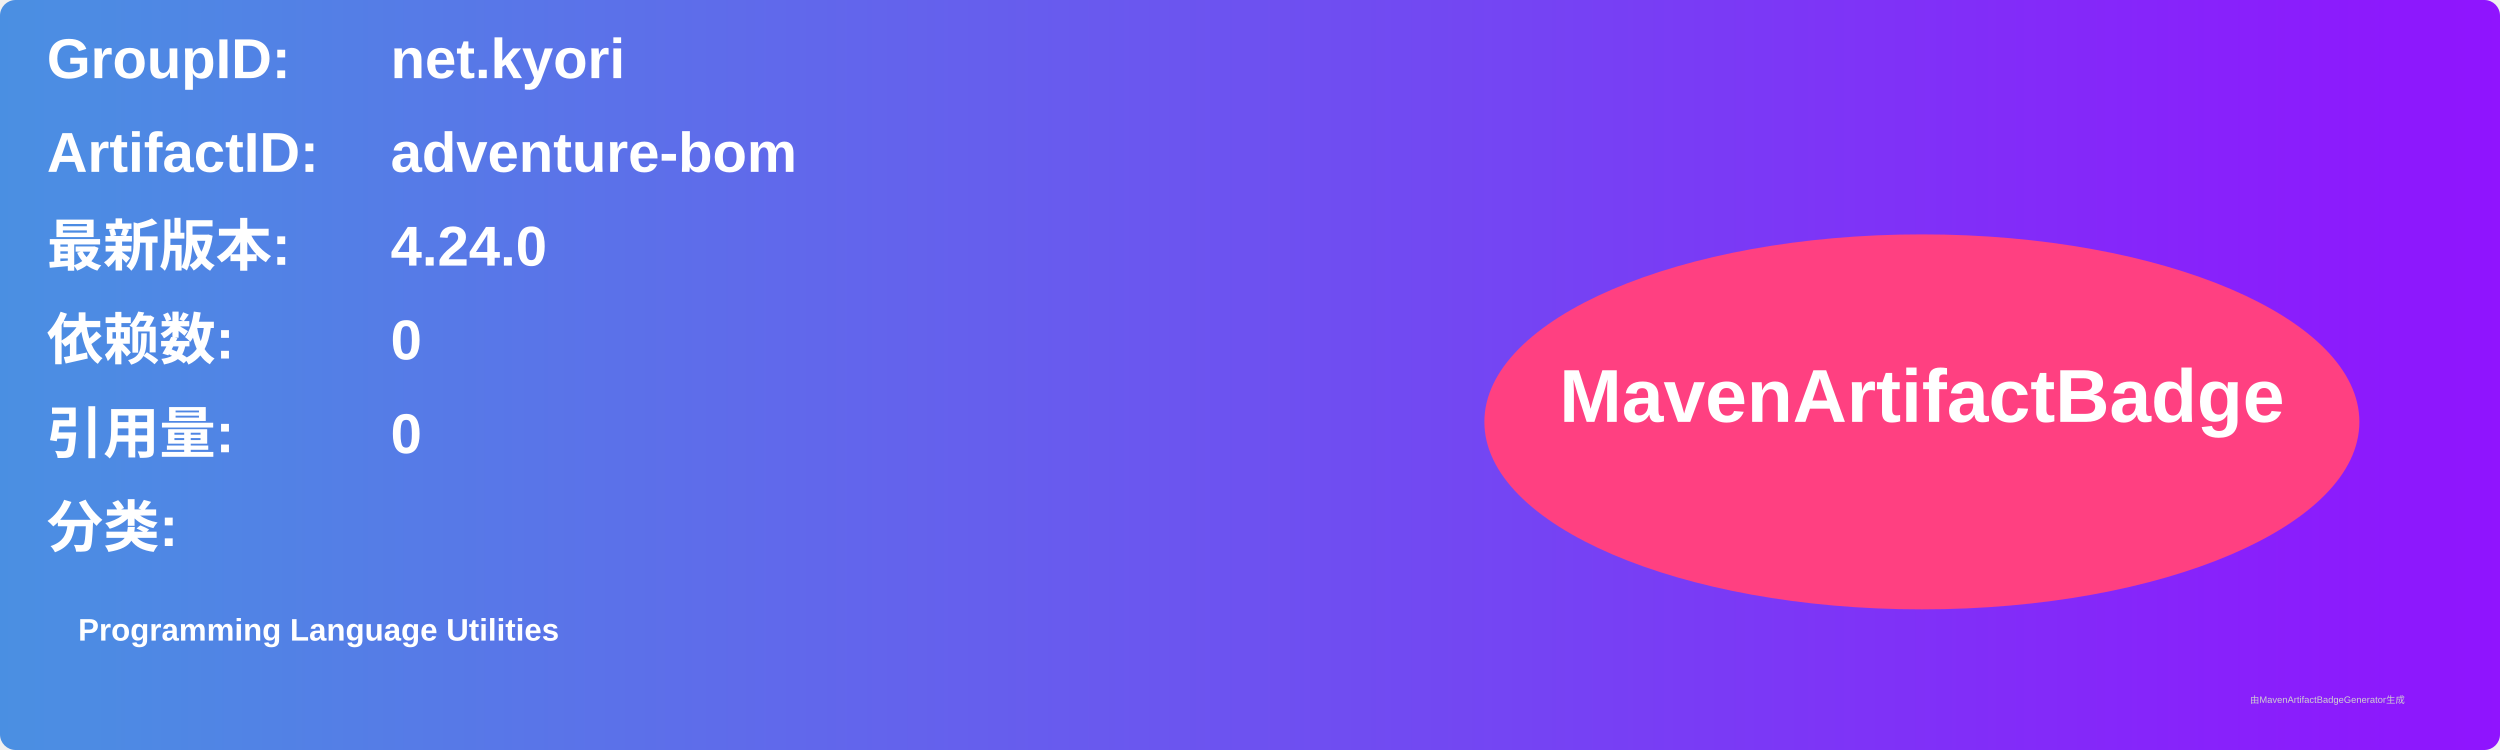
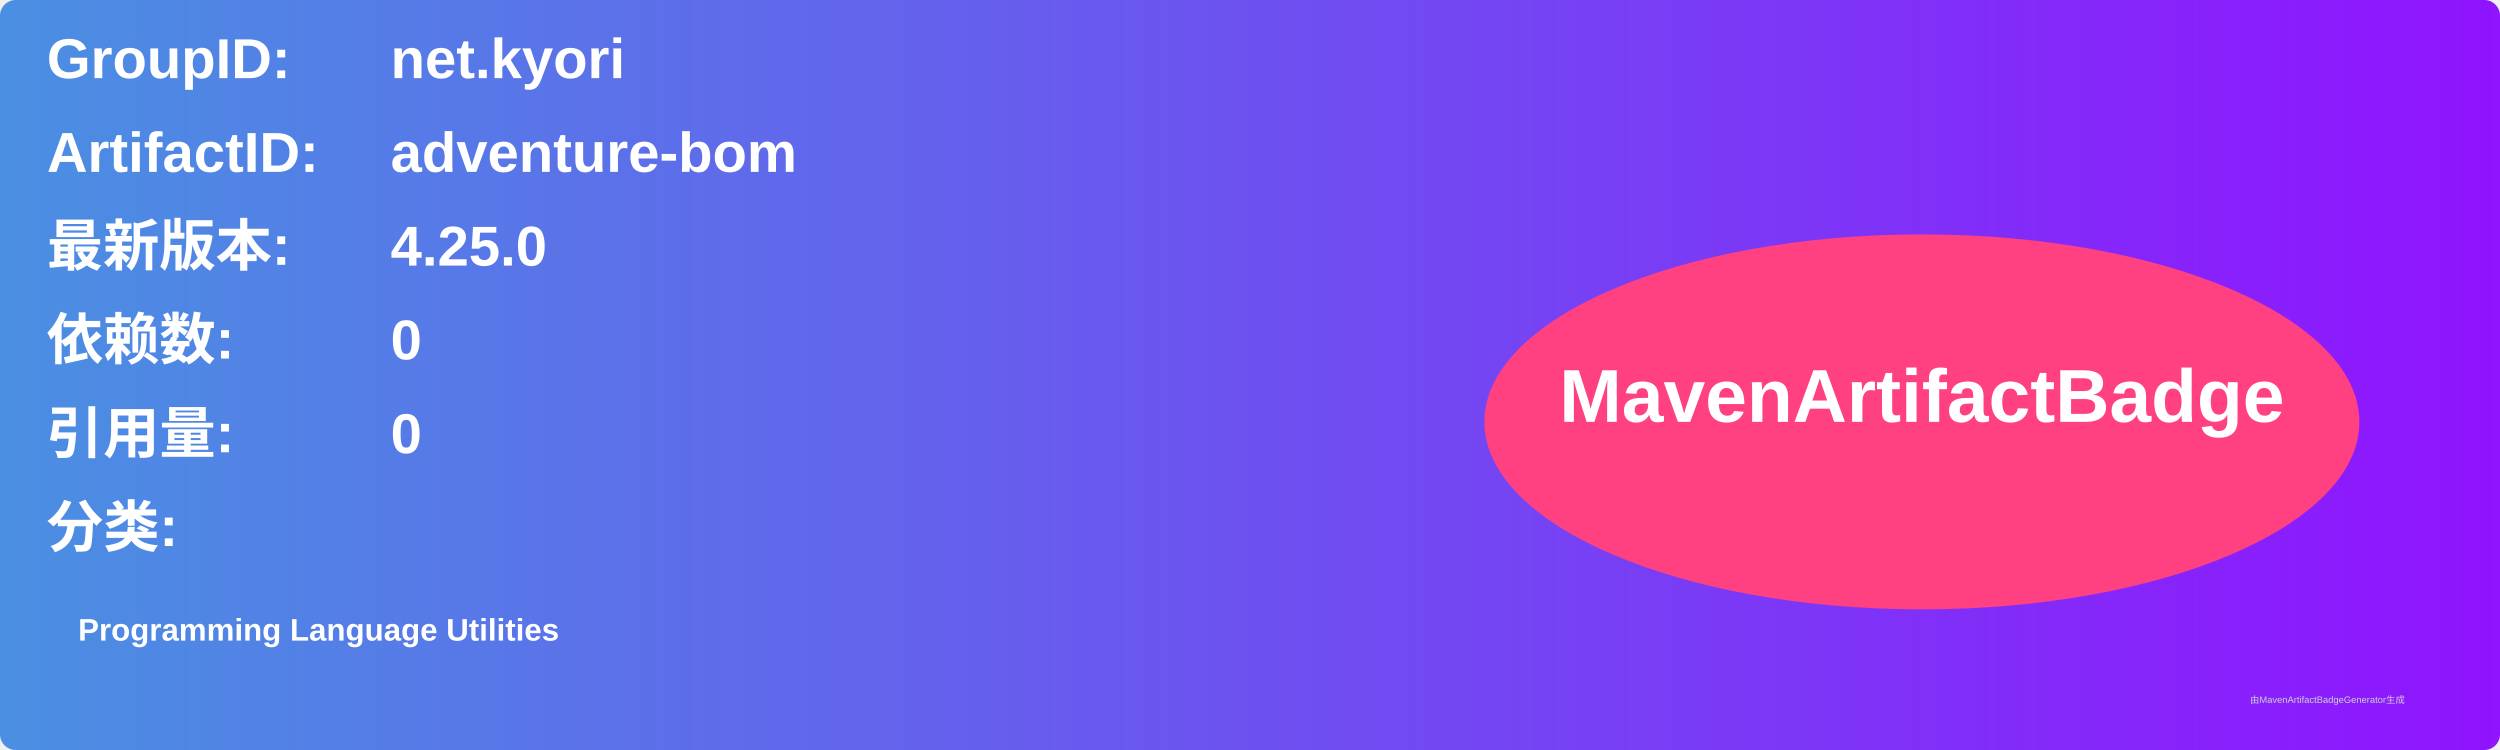
<svg xmlns="http://www.w3.org/2000/svg" width="800" height="240" viewBox="0 0 800 240">
  <linearGradient id="grad" x1="0%" y1="0%" x2="100%" y2="0%">
    <stop offset="0%" stop-color="#4a90e2" />
    <stop offset="100%" stop-color="#9013fe" />
  </linearGradient>
  <rect width="100%" height="100%" rx="5" ry="5" fill="url(#grad)" />
  <g transform="translate(15, 15)">
    <text x="0" y="10" font-family="Arial" font-size="18" fill="white" font-weight="bold" width="260">GroupID:</text>
    <text x="110" y="10" font-family="Arial" font-size="18" fill="white" font-weight="bold" width="460">net.kyori</text>
    <text x="0" y="40" font-family="Arial" font-size="18" fill="white" font-weight="bold" width="260">ArtifactID:</text>
    <text x="110" y="40" font-family="Arial" font-size="18" fill="white" font-weight="bold" width="460">adventure-bom</text>
    <text x="0" y="70" font-family="Arial" font-size="18" fill="white" font-weight="bold">最新版本:</text>
    <text x="110" y="70" font-family="Arial" font-size="18" fill="white" font-weight="bold">
-       <tspan font-weight="bold">4.24.0</tspan>
+       <tspan font-weight="bold">4.25.0</tspan>
    </text>
    <text x="0" y="100" font-family="Arial" font-size="18" fill="white" font-weight="bold">依赖数: </text>
    <text x="110" y="100" font-family="Arial" font-size="18" fill="white">
      <tspan font-weight="bold">0</tspan>
    </text>
    <text x="0" y="130" font-family="Arial" font-size="18" fill="white" font-weight="bold">引用量: </text>
    <text x="110" y="130" font-family="Arial" font-size="18" fill="white">
      <tspan font-weight="bold">0</tspan>
    </text>
    <text x="0" y="160" font-family="Arial" font-size="18" fill="white" font-weight="bold">分类:</text>
    <text x="10" y="190" font-family="Arial" font-size="10" fill="white">
      <tspan font-weight="bold">Programming Language Utilities</tspan>
    </text>
    <ellipse cx="600" cy="120" rx="140" ry="60" fill="#ff4081" />
    <text x="600" y="120" text-anchor="middle" font-family="Arial" font-size="24" fill="white" font-weight="bold">MavenArtifactBadge</text>
  </g>
  <text x="720" y="225" font-family="Arial" font-size="3" fill="#d0d0d0">由MavenArtifactBadgeGenerator生成</text>
</svg>
